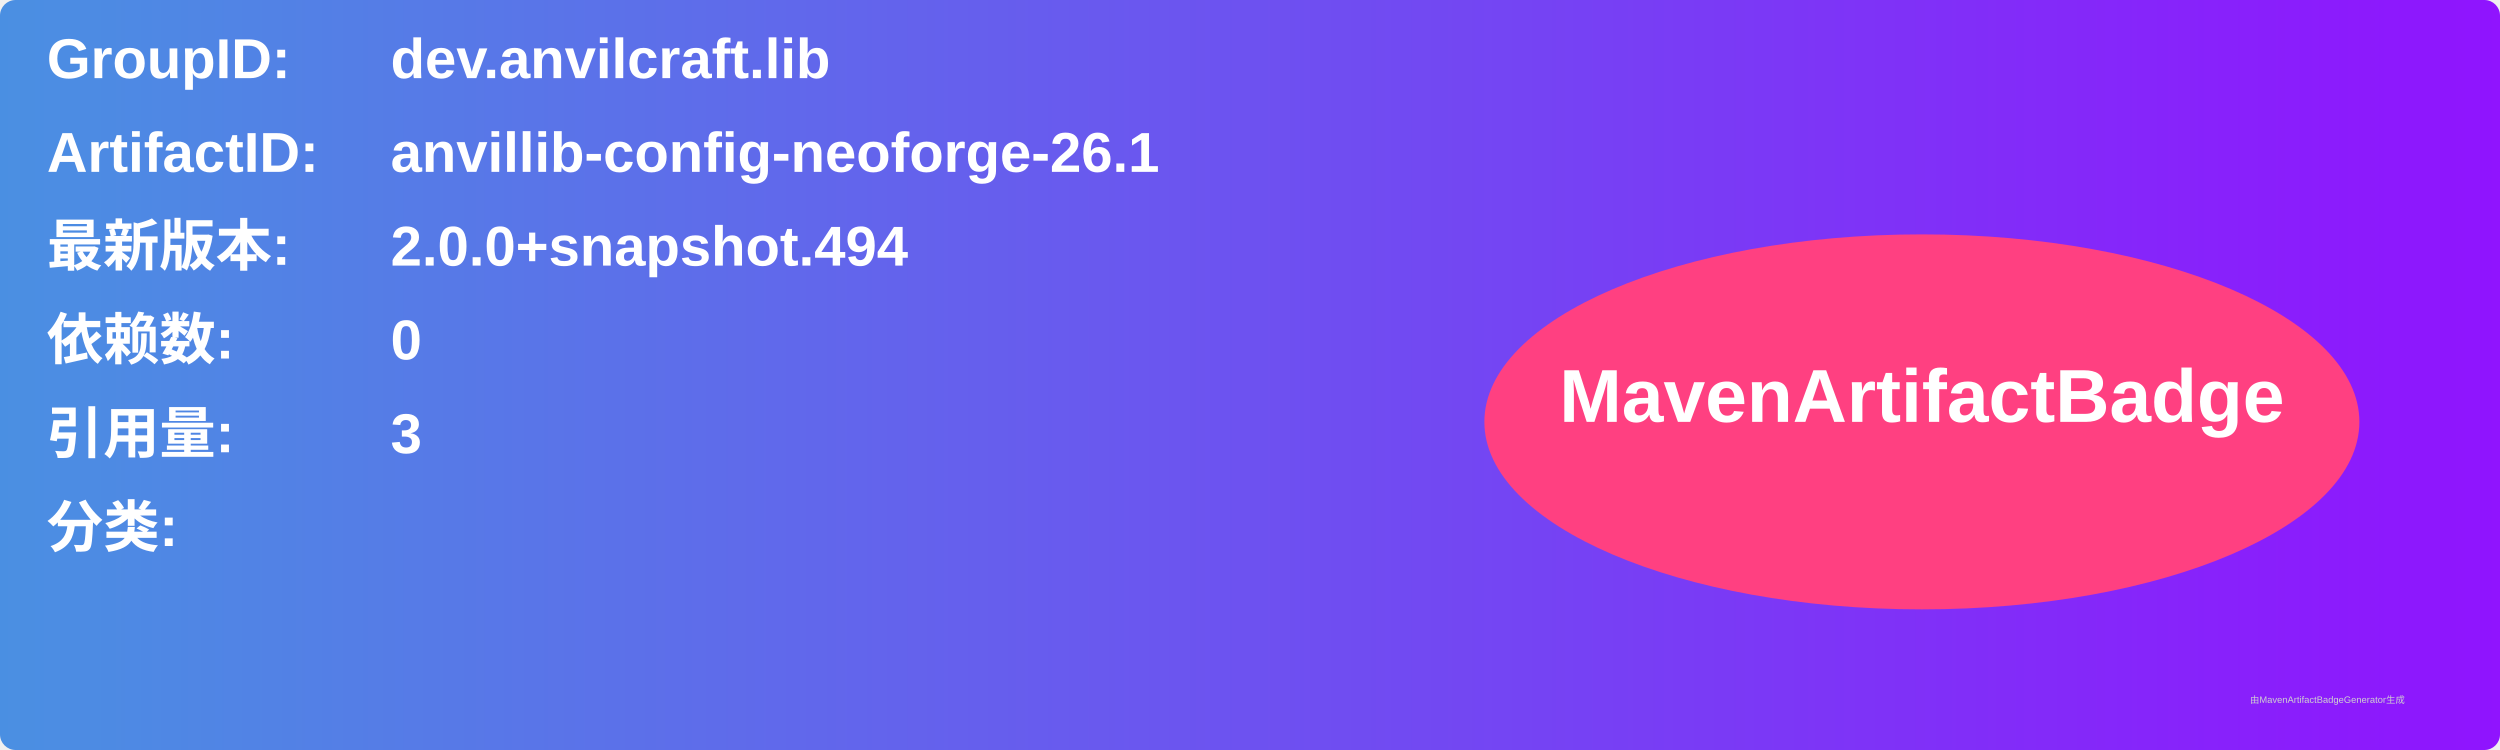
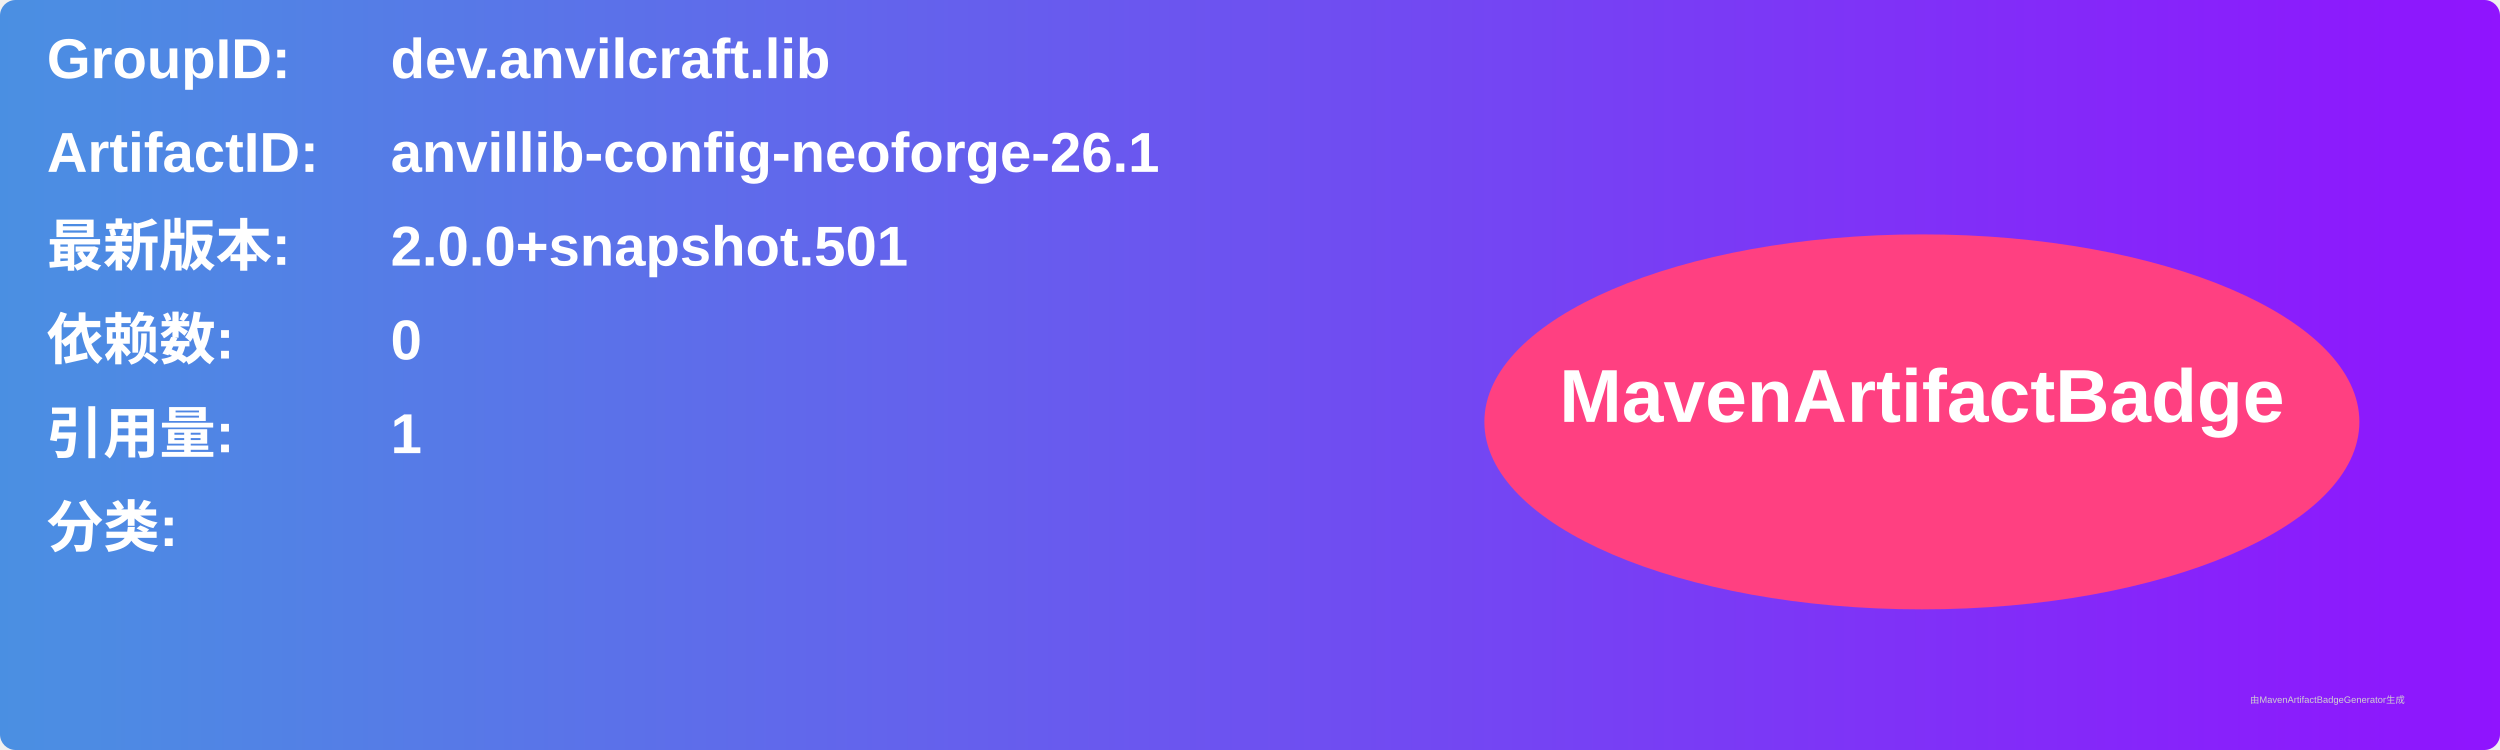
<svg xmlns="http://www.w3.org/2000/svg" width="800" height="240" viewBox="0 0 800 240">
  <linearGradient id="grad" x1="0%" y1="0%" x2="100%" y2="0%">
    <stop offset="0%" stop-color="#4a90e2" />
    <stop offset="100%" stop-color="#9013fe" />
  </linearGradient>
  <rect width="100%" height="100%" rx="5" ry="5" fill="url(#grad)" />
  <g transform="translate(15, 15)">
    <text x="0" y="10" font-family="Arial" font-size="18" fill="white" font-weight="bold" width="260">GroupID:</text>
    <text x="110" y="10" font-family="Arial" font-size="18" fill="white" font-weight="bold" width="460">dev.anvilcraft.lib</text>
    <text x="0" y="40" font-family="Arial" font-size="18" fill="white" font-weight="bold" width="260">ArtifactID:</text>
    <text x="110" y="40" font-family="Arial" font-size="18" fill="white" font-weight="bold" width="460">anvillib-config-neoforge-26.1</text>
    <text x="0" y="70" font-family="Arial" font-size="18" fill="white" font-weight="bold">最新版本:</text>
    <text x="110" y="70" font-family="Arial" font-size="18" fill="white" font-weight="bold">
-       <tspan font-weight="bold">2.0.0+snapshot.494</tspan>
+       <tspan font-weight="bold">2.0.0+snapshot.501</tspan>
    </text>
    <text x="0" y="100" font-family="Arial" font-size="18" fill="white" font-weight="bold">依赖数: </text>
    <text x="110" y="100" font-family="Arial" font-size="18" fill="white">
      <tspan font-weight="bold">0</tspan>
    </text>
    <text x="0" y="130" font-family="Arial" font-size="18" fill="white" font-weight="bold">引用量: </text>
    <text x="110" y="130" font-family="Arial" font-size="18" fill="white">
-       <tspan font-weight="bold">3</tspan>
+       <tspan font-weight="bold">1</tspan>
    </text>
    <text x="0" y="160" font-family="Arial" font-size="18" fill="white" font-weight="bold">分类:</text>
    <text x="10" y="190" font-family="Arial" font-size="10" fill="white">
      <tspan font-weight="bold" />
    </text>
    <ellipse cx="600" cy="120" rx="140" ry="60" fill="#ff4081" />
    <text x="600" y="120" text-anchor="middle" font-family="Arial" font-size="24" fill="white" font-weight="bold">MavenArtifactBadge</text>
  </g>
  <text x="720" y="225" font-family="Arial" font-size="3" fill="#d0d0d0">由MavenArtifactBadgeGenerator生成</text>
</svg>
